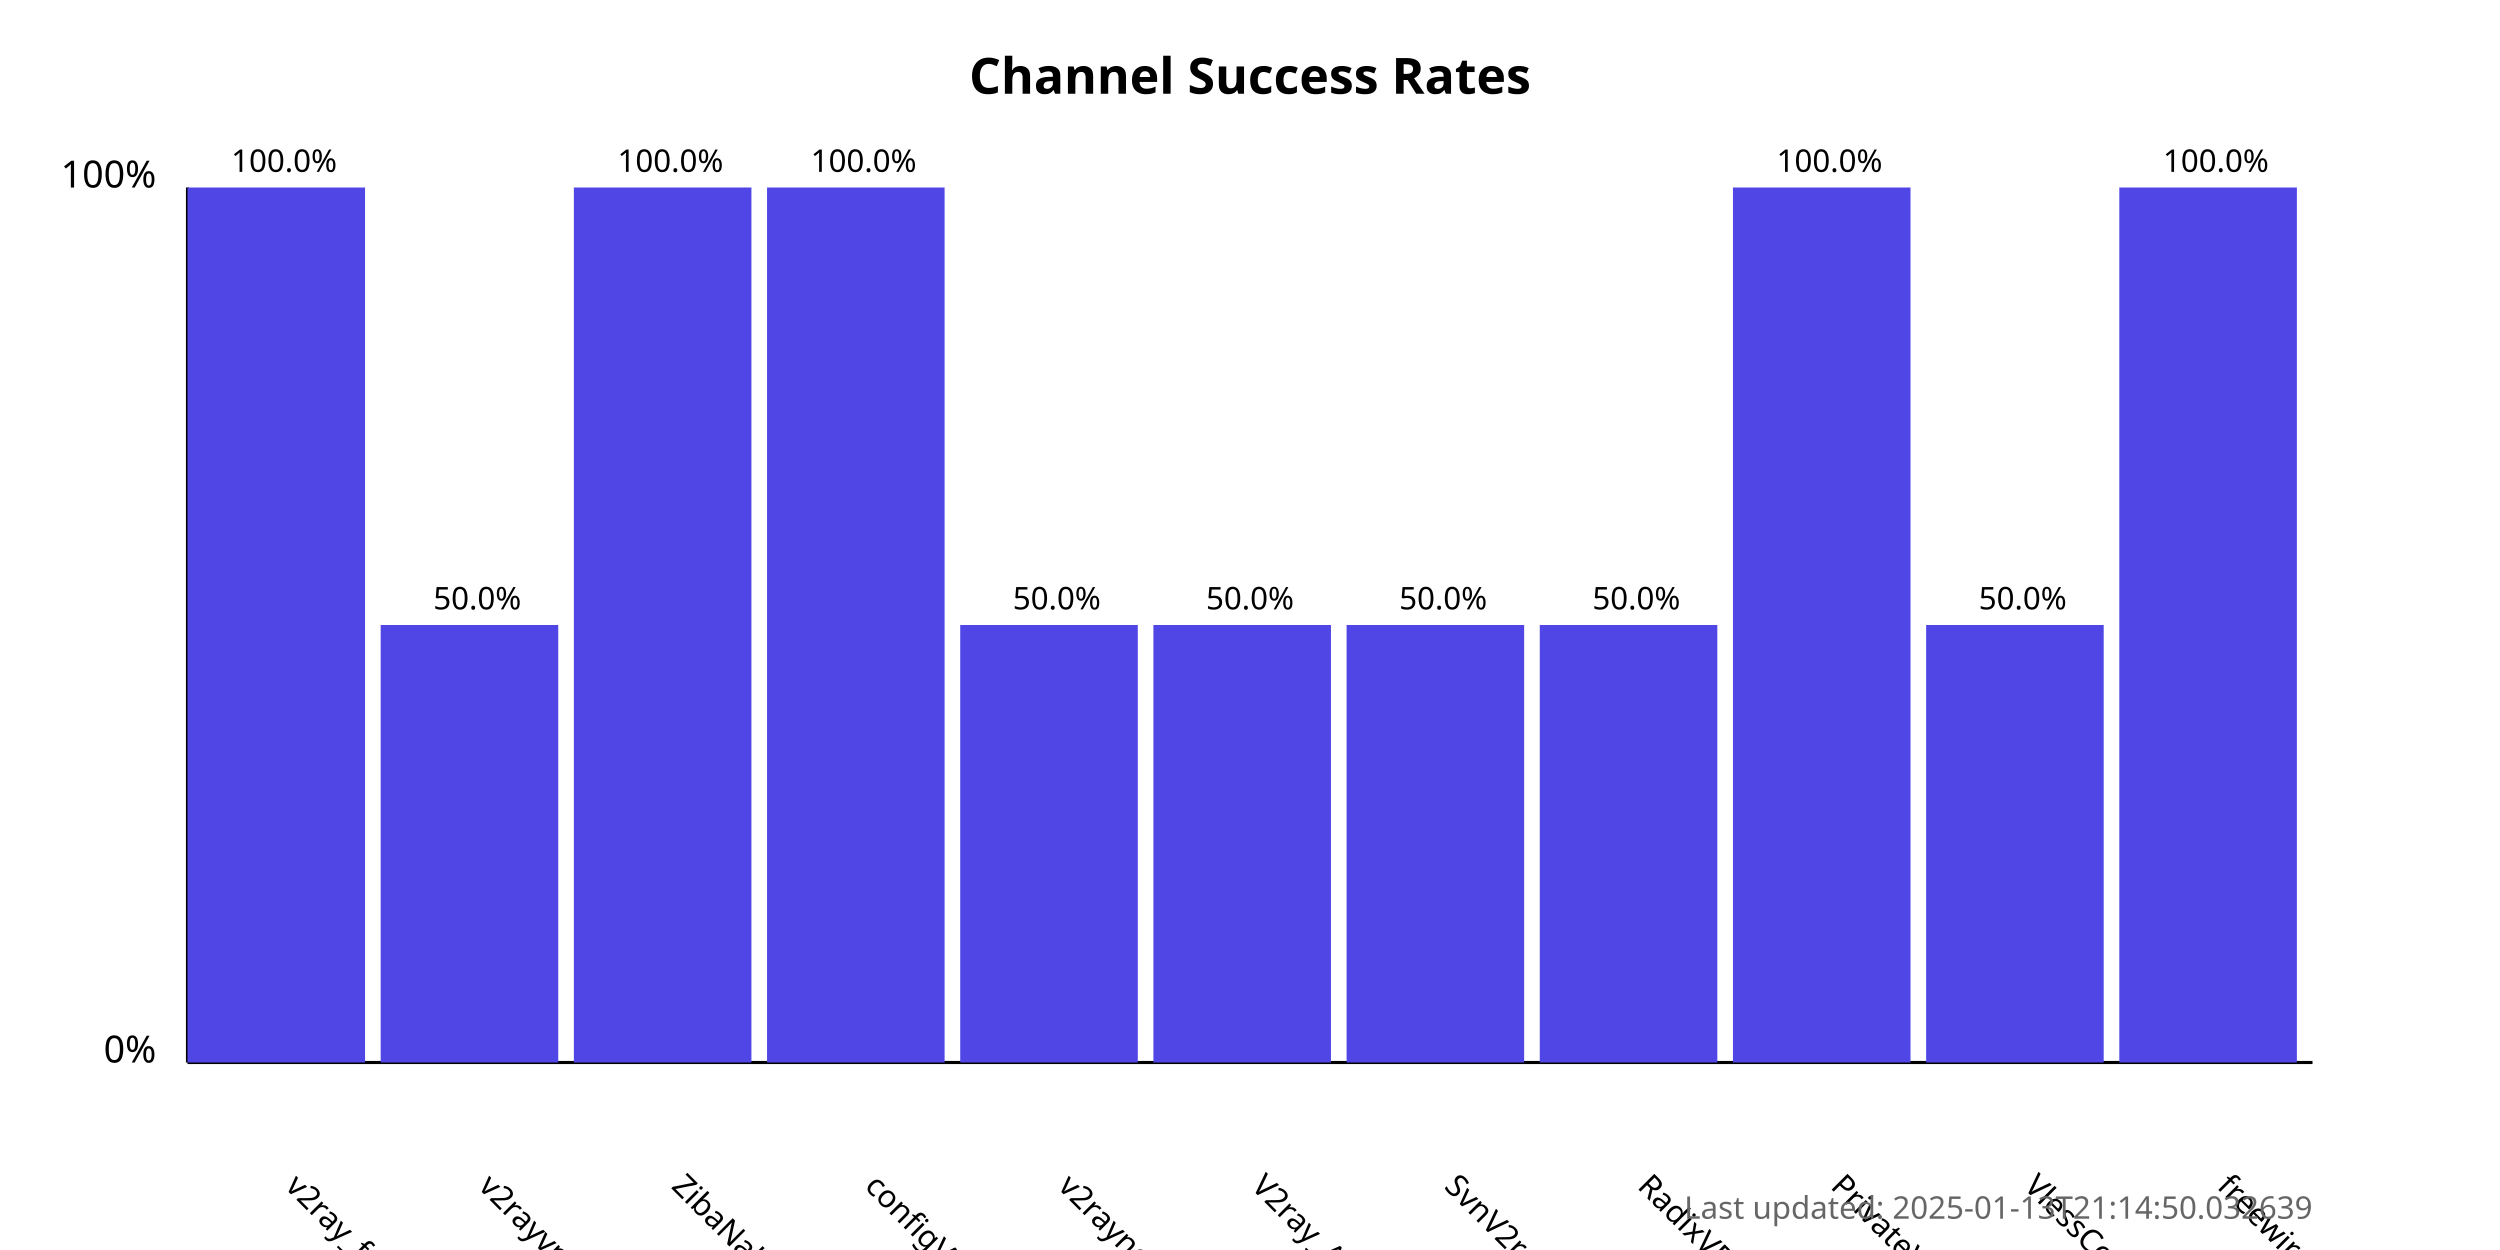
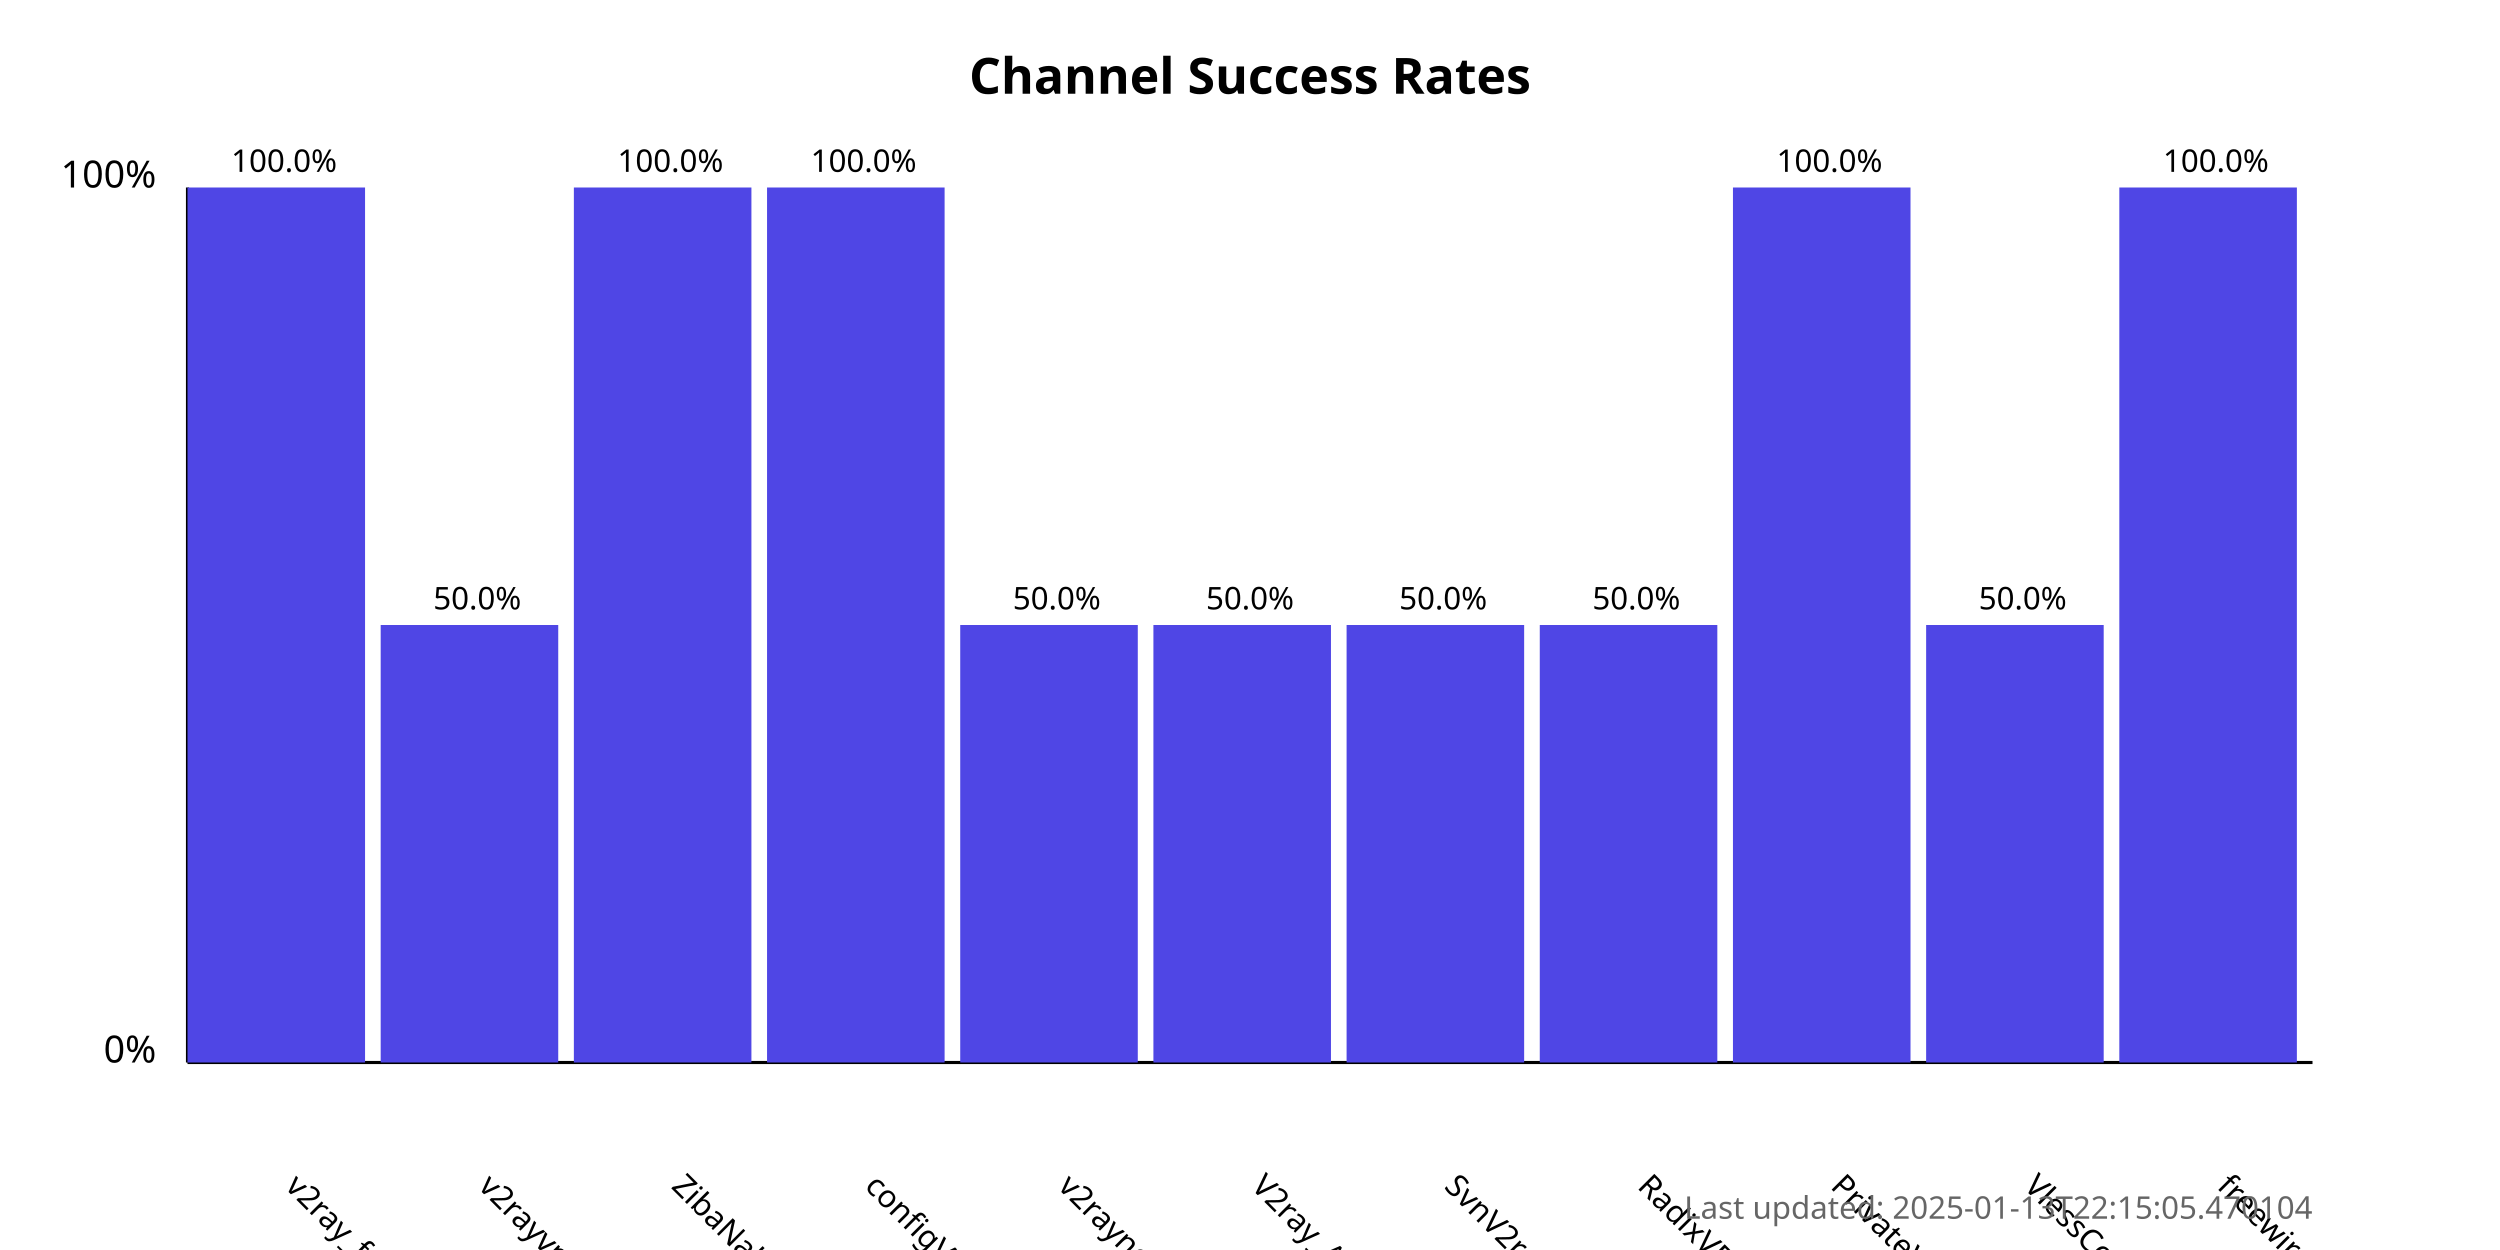
<svg xmlns="http://www.w3.org/2000/svg" width="800" height="400">
  <style>
            .chart-title { font: bold 16px sans-serif; }
            .axis-label { font: 12px sans-serif; }
            .tick-label { font: 10px sans-serif; }
            .bar { fill: #4f46e5; }
            .bar:hover { fill: #6366f1; }
            .timestamp { font: 10px sans-serif; fill: #666; }
        </style>
  <text x="400.0" y="30" text-anchor="middle" class="chart-title">
            Channel Success Rates
        </text>
  <line x1="60" y1="340" x2="60" y2="60" stroke="black" stroke-width="1" />
  <line x1="60" y1="340" x2="740" y2="340" stroke="black" stroke-width="1" />
  <text x="50" y="340" text-anchor="end" class="axis-label">0%</text>
  <text x="50" y="60" text-anchor="end" class="axis-label">100%</text>
  <g>
    <rect x="60" y="60.0" width="56.818" height="280.0" class="bar" />
    <text x="90.909" y="380" transform="rotate(45, 90.90909, 380)" text-anchor="start" class="tick-label">
                v2ray_free_conf
            </text>
    <text x="90.909" y="55.0" text-anchor="middle" class="tick-label">
                100.0%
            </text>
  </g>
  <g>
    <rect x="121.818" y="200.0" width="56.818" height="140.0" class="bar" />
    <text x="152.727" y="380" transform="rotate(45, 152.7273, 380)" text-anchor="start" class="tick-label">
                v2rayvpno
            </text>
    <text x="152.727" y="195.0" text-anchor="middle" class="tick-label">
                50.0%
            </text>
  </g>
  <g>
    <rect x="183.636" y="60.0" width="56.818" height="280.0" class="bar" />
    <text x="214.545" y="380" transform="rotate(45, 214.5455, 380)" text-anchor="start" class="tick-label">
                ZibaNabz
            </text>
    <text x="214.545" y="55.0" text-anchor="middle" class="tick-label">
                100.0%
            </text>
  </g>
  <g>
    <rect x="245.455" y="60.0" width="56.818" height="280.0" class="bar" />
    <text x="276.364" y="380" transform="rotate(45, 276.3636, 380)" text-anchor="start" class="tick-label">
                configV2rayForFree
            </text>
    <text x="276.364" y="55.0" text-anchor="middle" class="tick-label">
                100.0%
            </text>
  </g>
  <g>
    <rect x="307.273" y="200.0" width="56.818" height="140.0" class="bar" />
    <text x="338.182" y="380" transform="rotate(45, 338.1818, 380)" text-anchor="start" class="tick-label">
                v2rayngvpn
            </text>
    <text x="338.182" y="195.0" text-anchor="middle" class="tick-label">
                50.0%
            </text>
  </g>
  <g>
    <rect x="369.091" y="200.0" width="56.818" height="140.0" class="bar" />
    <text x="400.0" y="380" transform="rotate(45, 400.0, 380)" text-anchor="start" class="tick-label">
                V2ray_Alpha
            </text>
    <text x="400.0" y="195.0" text-anchor="middle" class="tick-label">
                50.0%
            </text>
  </g>
  <g>
    <rect x="430.909" y="200.0" width="56.818" height="140.0" class="bar" />
    <text x="461.818" y="380" transform="rotate(45, 461.8182, 380)" text-anchor="start" class="tick-label">
                SvnV2ray
            </text>
    <text x="461.818" y="195.0" text-anchor="middle" class="tick-label">
                50.0%
            </text>
  </g>
  <g>
    <rect x="492.727" y="200.0" width="56.818" height="140.0" class="bar" />
    <text x="523.636" y="380" transform="rotate(45, 523.6364, 380)" text-anchor="start" class="tick-label">
                RadixVPN
            </text>
    <text x="523.636" y="195.0" text-anchor="middle" class="tick-label">
                50.0%
            </text>
  </g>
  <g>
    <rect x="554.545" y="60.0" width="56.818" height="280.0" class="bar" />
    <text x="585.455" y="380" transform="rotate(45, 585.4545, 380)" text-anchor="start" class="tick-label">
                PrivateVPNs
            </text>
    <text x="585.455" y="55.0" text-anchor="middle" class="tick-label">
                100.0%
            </text>
  </g>
  <g>
    <rect x="616.364" y="200.0" width="56.818" height="140.0" class="bar" />
    <text x="647.273" y="380" transform="rotate(45, 647.2727, 380)" text-anchor="start" class="tick-label">
                VlessConfig
            </text>
    <text x="647.273" y="195.0" text-anchor="middle" class="tick-label">
                50.0%
            </text>
  </g>
  <g>
    <rect x="678.182" y="60.0" width="56.818" height="280.0" class="bar" />
    <text x="709.091" y="380" transform="rotate(45, 709.0909, 380)" text-anchor="start" class="tick-label">
                freewireguard
            </text>
    <text x="709.091" y="55.0" text-anchor="middle" class="tick-label">
                100.0%
            </text>
  </g>
  <text x="740" y="390" text-anchor="end" class="timestamp">
-             Last updated: 2025-01-13T21:14:50.032639
+             Last updated: 2025-01-13T22:15:05.470104
        </text>
</svg>
